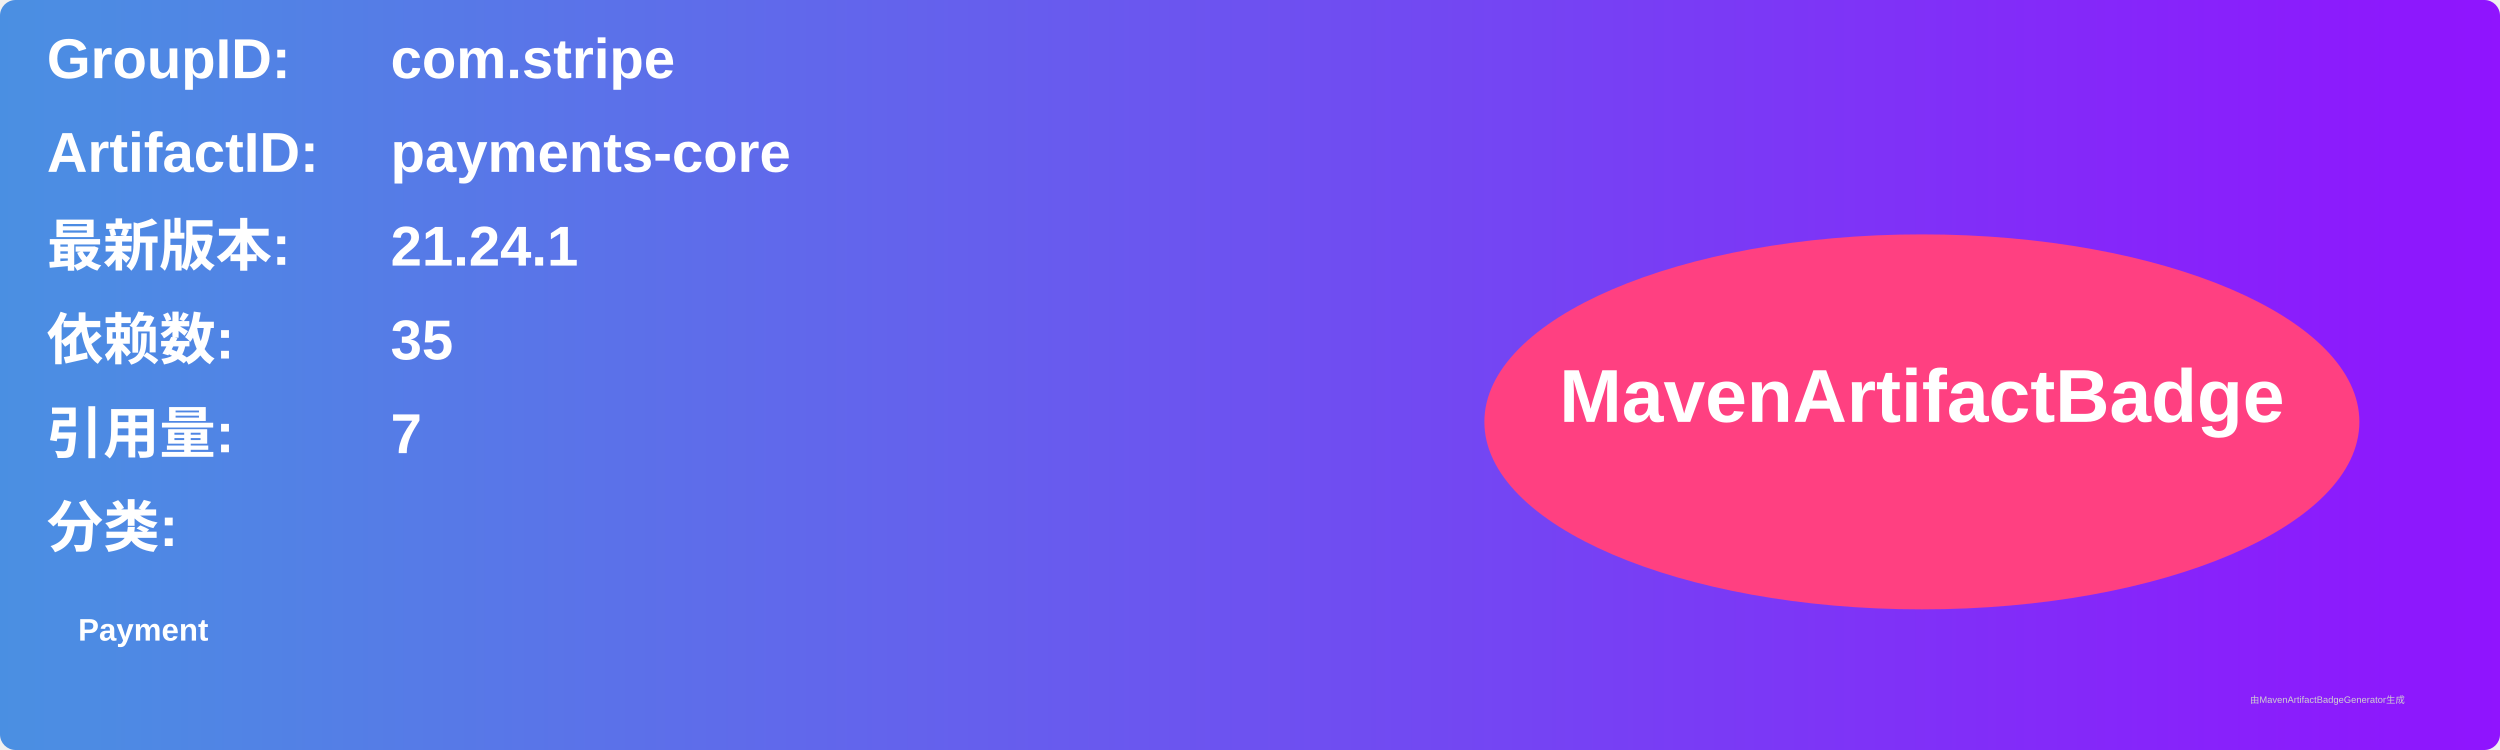
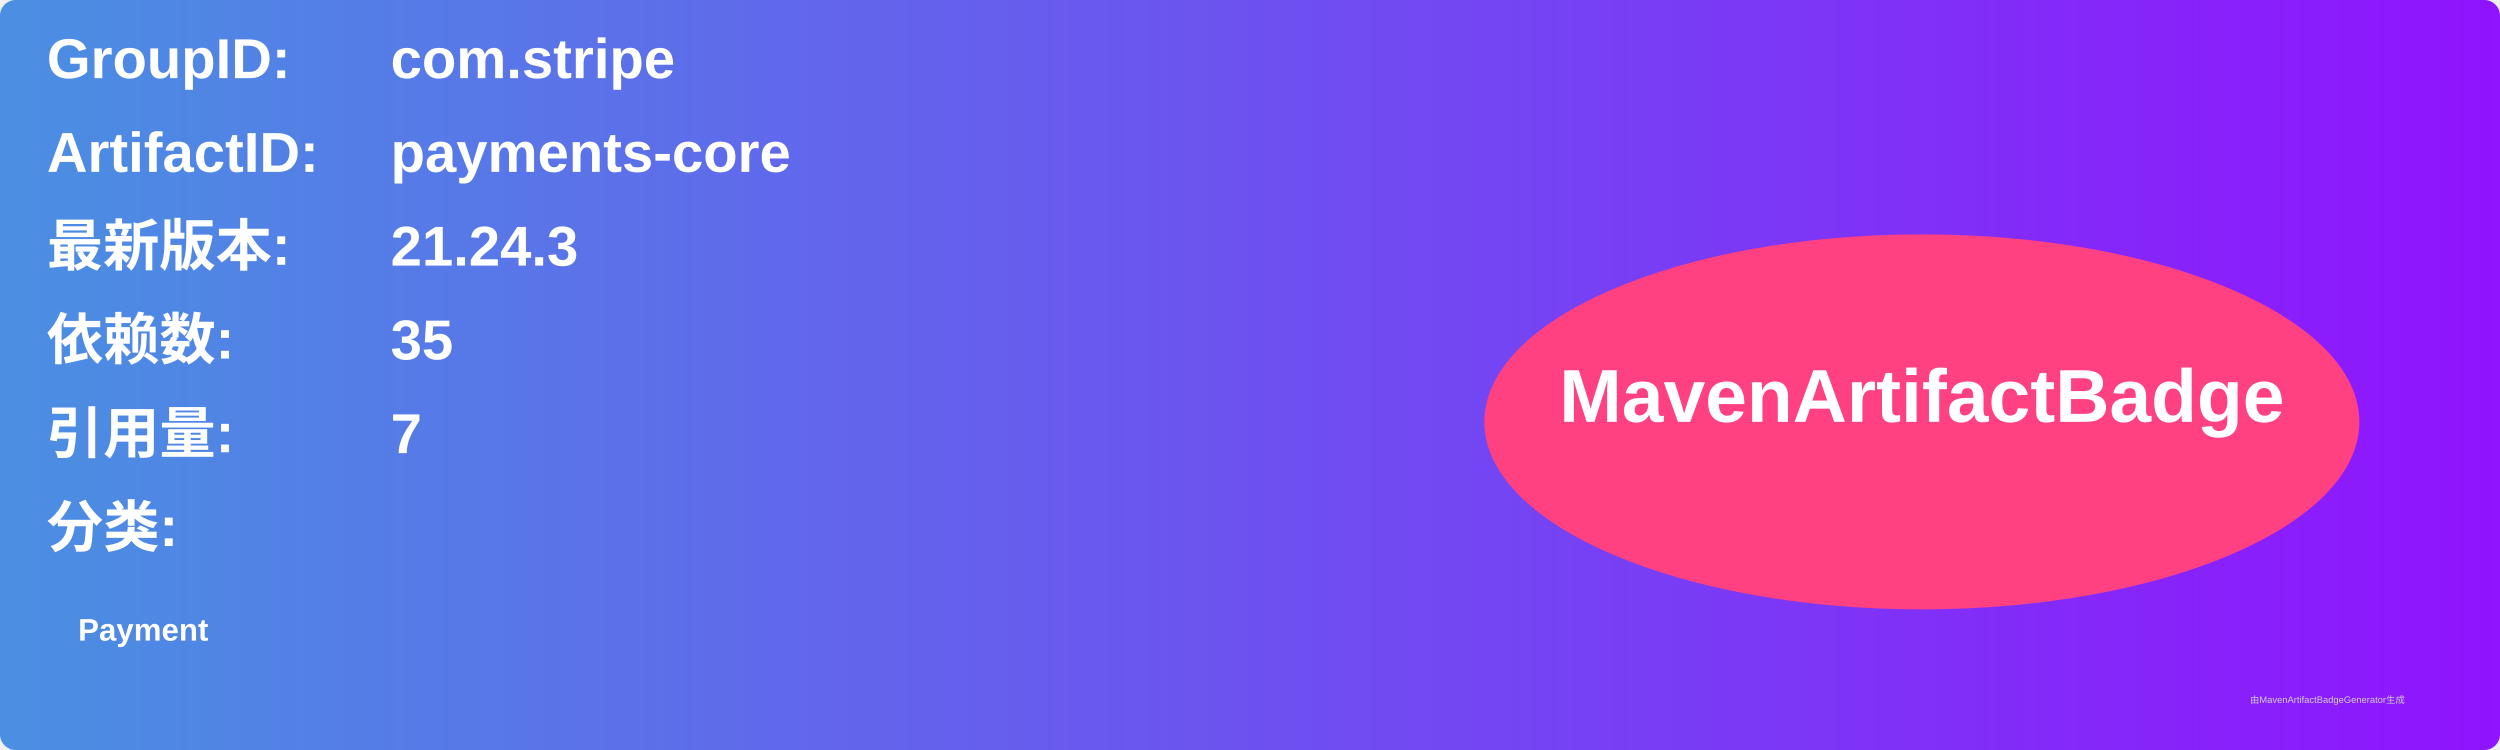
<svg xmlns="http://www.w3.org/2000/svg" width="800" height="240" viewBox="0 0 800 240">
  <linearGradient id="grad" x1="0%" y1="0%" x2="100%" y2="0%">
    <stop offset="0%" stop-color="#4a90e2" />
    <stop offset="100%" stop-color="#9013fe" />
  </linearGradient>
  <rect width="100%" height="100%" rx="5" ry="5" fill="url(#grad)" />
  <g transform="translate(15, 15)">
    <text x="0" y="10" font-family="Arial" font-size="18" fill="white" font-weight="bold" width="260">GroupID:</text>
    <text x="110" y="10" font-family="Arial" font-size="18" fill="white" font-weight="bold" width="460">com.stripe</text>
    <text x="0" y="40" font-family="Arial" font-size="18" fill="white" font-weight="bold" width="260">ArtifactID:</text>
    <text x="110" y="40" font-family="Arial" font-size="18" fill="white" font-weight="bold" width="460">payments-core</text>
    <text x="0" y="70" font-family="Arial" font-size="18" fill="white" font-weight="bold">最新版本:</text>
    <text x="110" y="70" font-family="Arial" font-size="18" fill="white" font-weight="bold">
-       <tspan font-weight="bold">21.24.1</tspan>
+       <tspan font-weight="bold">21.24.3</tspan>
    </text>
    <text x="0" y="100" font-family="Arial" font-size="18" fill="white" font-weight="bold">依赖数: </text>
    <text x="110" y="100" font-family="Arial" font-size="18" fill="white">
      <tspan font-weight="bold">35</tspan>
    </text>
    <text x="0" y="130" font-family="Arial" font-size="18" fill="white" font-weight="bold">引用量: </text>
    <text x="110" y="130" font-family="Arial" font-size="18" fill="white">
      <tspan font-weight="bold">7</tspan>
    </text>
    <text x="0" y="160" font-family="Arial" font-size="18" fill="white" font-weight="bold">分类:</text>
    <text x="10" y="190" font-family="Arial" font-size="10" fill="white">
      <tspan font-weight="bold">Payment</tspan>
    </text>
    <ellipse cx="600" cy="120" rx="140" ry="60" fill="#ff4081" />
    <text x="600" y="120" text-anchor="middle" font-family="Arial" font-size="24" fill="white" font-weight="bold">MavenArtifactBadge</text>
  </g>
  <text x="720" y="225" font-family="Arial" font-size="3" fill="#d0d0d0">由MavenArtifactBadgeGenerator生成</text>
</svg>
